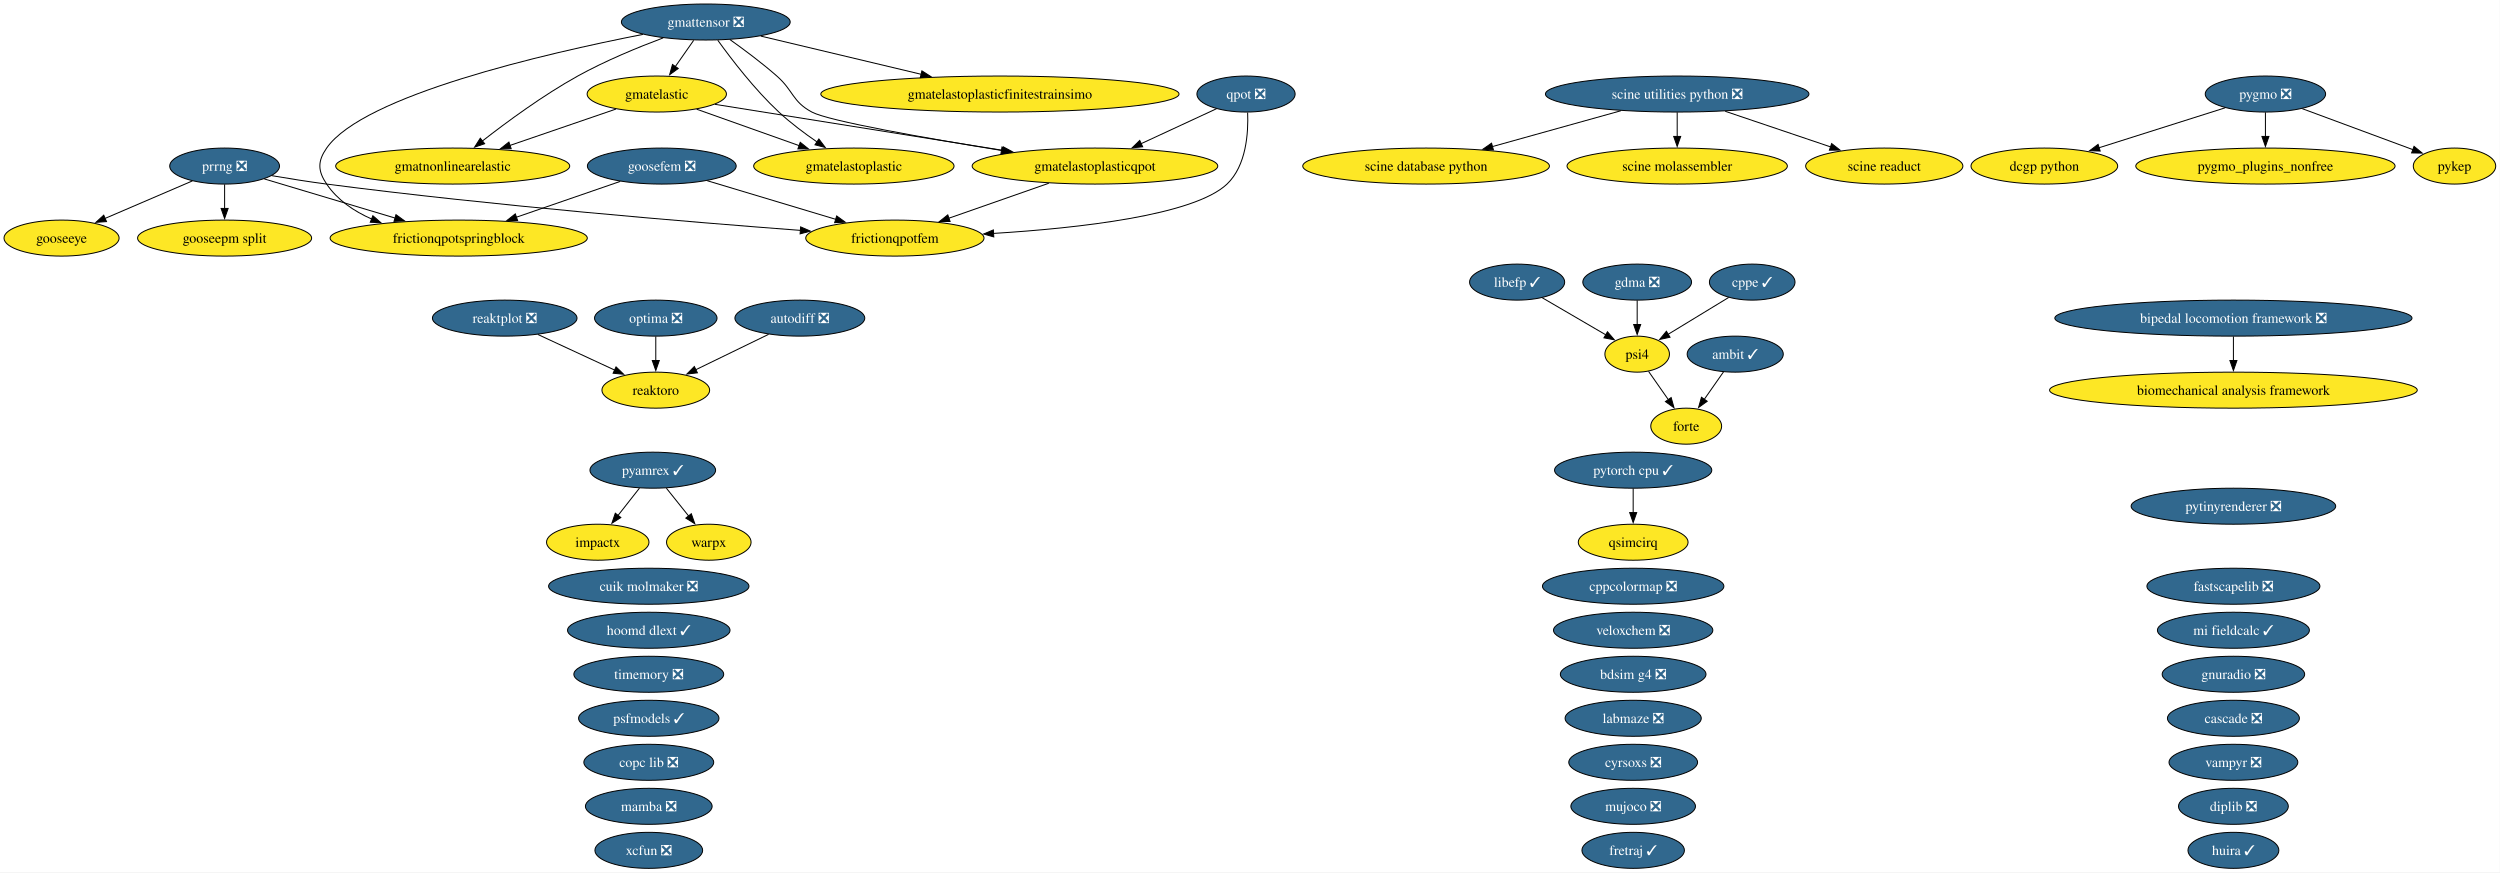
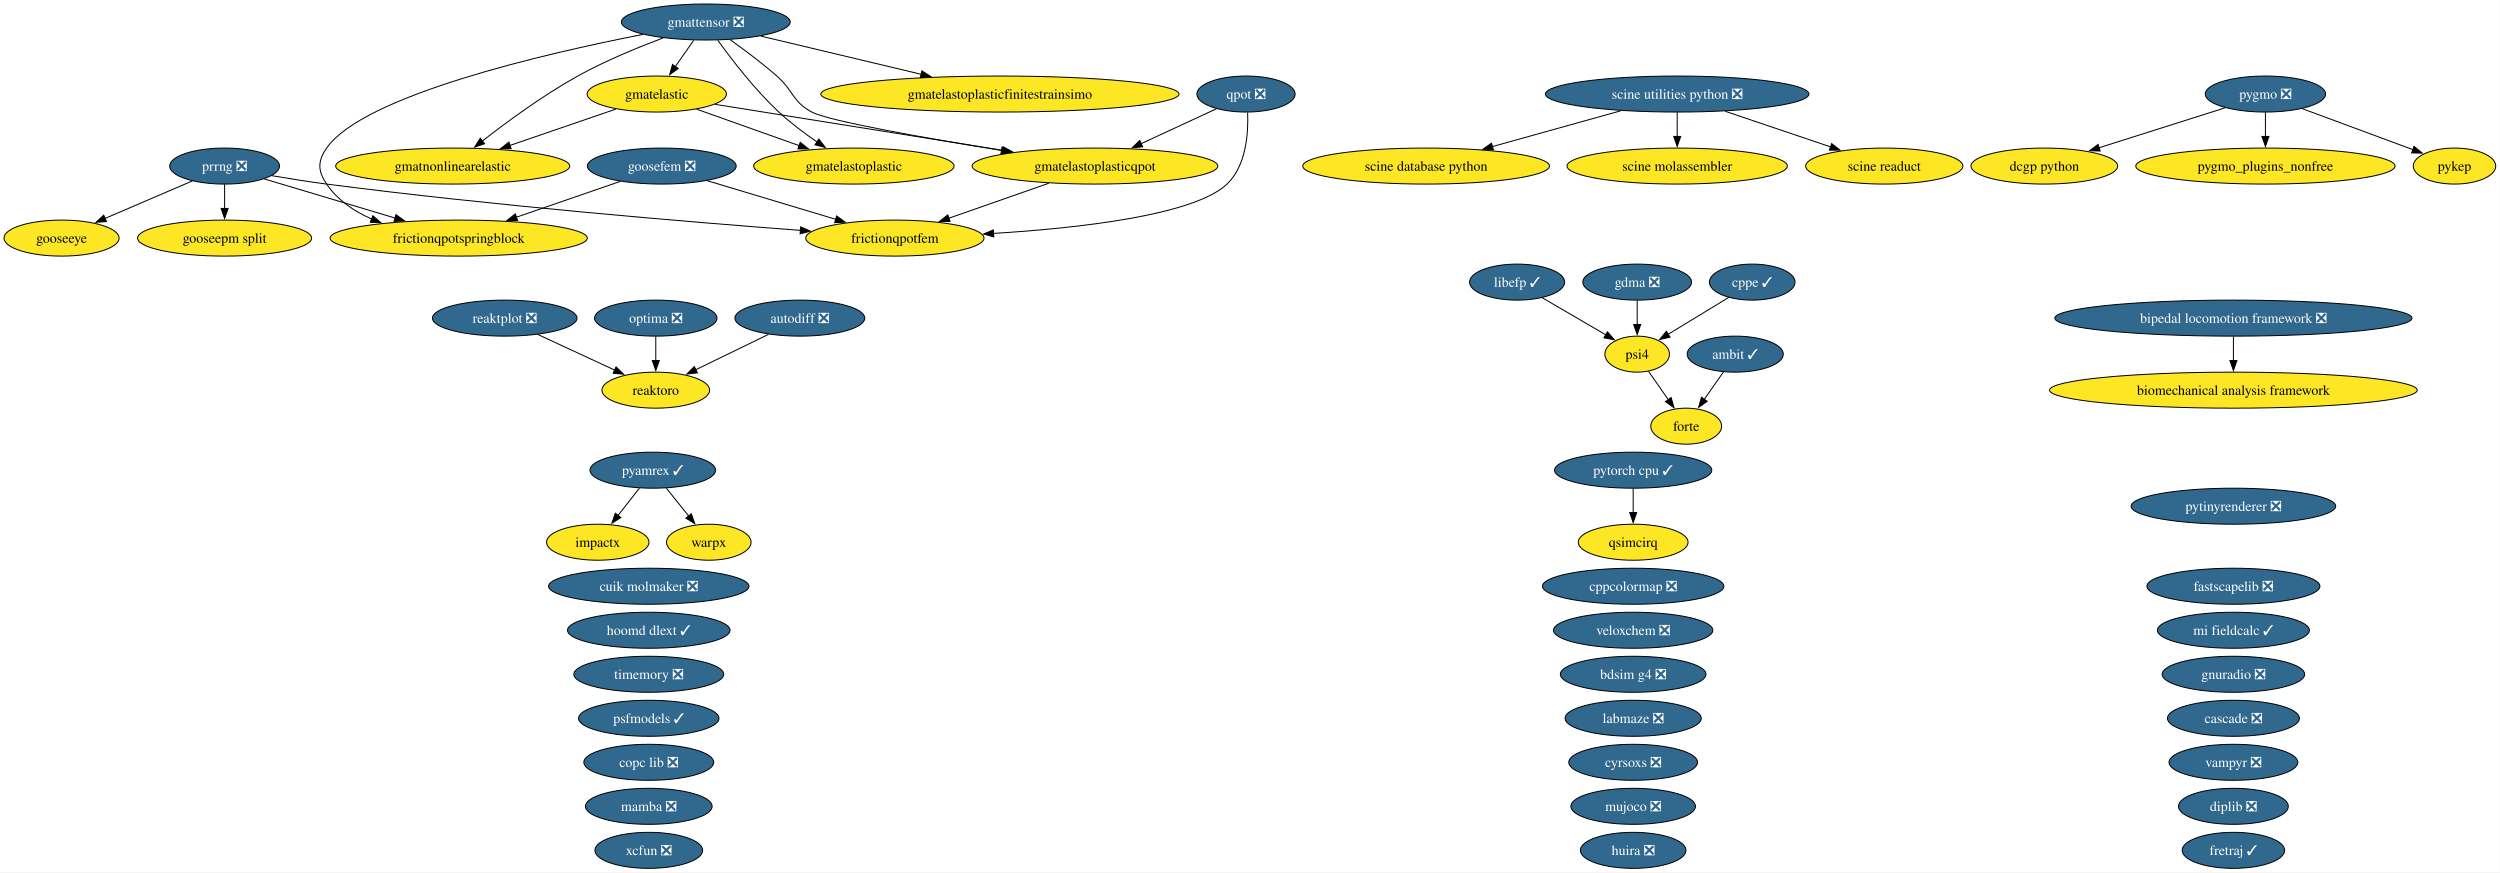
<svg xmlns="http://www.w3.org/2000/svg" xmlns:xlink="http://www.w3.org/1999/xlink" width="2499pt" height="872pt" viewBox="0.00 0.00 2499.00 872.00">
  <g id="graph0" class="graph" transform="scale(1 1) rotate(0) translate(4 868)">
    <polygon fill="white" stroke="none" points="-4,4 -4,-868 2494.73,-868 2494.73,4 -4,4" />
    <g id="node1" class="node">
      <g id="a_node1">
        <a xlink:href="https://github.com/conda-forge/ambit-feedstock/pull/22" xlink:title="ambit ✓">
          <ellipse fill="#31688e" stroke="black" cx="1730.52" cy="-514" rx="48.05" ry="18" />
          <text xml:space="preserve" text-anchor="middle" x="1730.52" y="-509.32" font-family="Times,serif" font-size="14.00" fill="white">ambit ✓</text>
        </a>
      </g>
    </g>
    <g id="node15" class="node">
      <g id="a_node15">
        <a xlink:href="https://github.com/conda-forge/forte-feedstock" xlink:title="forte">
          <ellipse fill="#fde725" stroke="black" cx="1681.52" cy="-442" rx="35.42" ry="18" />
          <text xml:space="preserve" text-anchor="middle" x="1681.52" y="-437.32" font-family="Times,serif" font-size="14.00">forte</text>
        </a>
      </g>
    </g>
    <g id="edge1" class="edge">
      <path fill="none" stroke="black" d="M1718.91,-496.41C1713.11,-488.13 1705.97,-477.92 1699.48,-468.66" />
      <polygon fill="black" stroke="black" points="1702.52,-466.9 1693.92,-460.71 1696.79,-470.91 1702.52,-466.9" />
    </g>
    <g id="node2" class="node">
      <g id="a_node2">
        <a xlink:href="https://github.com/conda-forge/autodiff-feedstock/pull/70" xlink:title="autodiff ❎">
          <ellipse fill="#31688e" stroke="black" cx="795.52" cy="-550" rx="64.89" ry="18" />
          <text xml:space="preserve" text-anchor="middle" x="795.52" y="-545.33" font-family="Times,serif" font-size="14.00" fill="white">autodiff ❎</text>
        </a>
      </g>
    </g>
    <g id="node50" class="node">
      <g id="a_node50">
        <a xlink:href="https://github.com/conda-forge/reaktoro-feedstock" xlink:title="reaktoro">
          <ellipse fill="#fde725" stroke="black" cx="651.52" cy="-478" rx="53.84" ry="18" />
          <text xml:space="preserve" text-anchor="middle" x="651.52" y="-473.32" font-family="Times,serif" font-size="14.00">reaktoro</text>
        </a>
      </g>
    </g>
    <g id="edge2" class="edge">
      <path fill="none" stroke="black" d="M764.28,-533.81C742.9,-523.42 714.38,-509.55 691.37,-498.37" />
      <polygon fill="black" stroke="black" points="693.12,-495.33 682.59,-494.1 690.05,-501.62 693.12,-495.33" />
    </g>
    <g id="node3" class="node">
      <g id="a_node3">
        <a xlink:href="https://github.com/conda-forge/bdsim-g4-feedstock/pull/35" xlink:title="bdsim g4 ❎">
          <ellipse fill="#31688e" stroke="black" cx="1628.52" cy="-194" rx="72.78" ry="18" />
          <text xml:space="preserve" text-anchor="middle" x="1628.52" y="-189.32" font-family="Times,serif" font-size="14.00" fill="white">bdsim g4 ❎</text>
        </a>
      </g>
    </g>
    <g id="node4" class="node">
      <g id="a_node4">
        <a xlink:href="https://github.com/conda-forge/biomechanical-analysis-framework-feedstock" xlink:title="biomechanical analysis framework">
          <ellipse fill="#fde725" stroke="black" cx="2228.52" cy="-478" rx="183.79" ry="18" />
          <text xml:space="preserve" text-anchor="middle" x="2228.52" y="-473.32" font-family="Times,serif" font-size="14.00">biomechanical analysis framework</text>
        </a>
      </g>
    </g>
    <g id="node5" class="node">
      <g id="a_node5">
        <a xlink:href="https://github.com/conda-forge/bipedal-locomotion-framework-feedstock/pull/196" xlink:title="bipedal locomotion framework ❎">
          <ellipse fill="#31688e" stroke="black" cx="2228.52" cy="-550" rx="178.53" ry="18" />
          <text xml:space="preserve" text-anchor="middle" x="2228.52" y="-545.33" font-family="Times,serif" font-size="14.00" fill="white">bipedal locomotion framework ❎</text>
        </a>
      </g>
    </g>
    <g id="edge3" class="edge">
      <path fill="none" stroke="black" d="M2228.52,-531.7C2228.52,-524.41 2228.52,-515.73 2228.52,-507.54" />
      <polygon fill="black" stroke="black" points="2232.02,-507.62 2228.52,-497.62 2225.02,-507.62 2232.02,-507.62" />
    </g>
    <g id="node6" class="node">
      <g id="a_node6">
        <a xlink:href="https://github.com/conda-forge/cascade-feedstock/pull/47" xlink:title="cascade ❎">
          <ellipse fill="#31688e" stroke="black" cx="2228.52" cy="-150" rx="65.94" ry="18" />
          <text xml:space="preserve" text-anchor="middle" x="2228.52" y="-145.32" font-family="Times,serif" font-size="14.00" fill="white">cascade ❎</text>
        </a>
      </g>
    </g>
    <g id="node7" class="node">
      <g id="a_node7">
        <a xlink:href="https://github.com/conda-forge/copc-lib-feedstock/pull/38" xlink:title="copc lib ❎">
          <ellipse fill="#31688e" stroke="black" cx="644.52" cy="-106" rx="64.89" ry="18" />
          <text xml:space="preserve" text-anchor="middle" x="644.52" y="-101.33" font-family="Times,serif" font-size="14.00" fill="white">copc lib ❎</text>
        </a>
      </g>
    </g>
    <g id="node8" class="node">
      <g id="a_node8">
        <a xlink:href="https://github.com/conda-forge/cppcolormap-feedstock/pull/37" xlink:title="cppcolormap ❎">
          <ellipse fill="#31688e" stroke="black" cx="1628.52" cy="-282" rx="90.67" ry="18" />
          <text xml:space="preserve" text-anchor="middle" x="1628.52" y="-277.32" font-family="Times,serif" font-size="14.00" fill="white">cppcolormap ❎</text>
        </a>
      </g>
    </g>
    <g id="node9" class="node">
      <g id="a_node9">
        <a xlink:href="https://github.com/conda-forge/cppe-feedstock/pull/35" xlink:title="cppe ✓">
          <ellipse fill="#31688e" stroke="black" cx="1747.52" cy="-586" rx="42.79" ry="18" />
          <text xml:space="preserve" text-anchor="middle" x="1747.52" y="-581.33" font-family="Times,serif" font-size="14.00" fill="white">cppe ✓</text>
        </a>
      </g>
    </g>
    <g id="node41" class="node">
      <g id="a_node41">
        <a xlink:href="https://github.com/conda-forge/psi4-feedstock" xlink:title="psi4">
          <ellipse fill="#fde725" stroke="black" cx="1632.52" cy="-514" rx="32.27" ry="18" />
          <text xml:space="preserve" text-anchor="middle" x="1632.52" y="-509.32" font-family="Times,serif" font-size="14.00">psi4</text>
        </a>
      </g>
    </g>
    <g id="edge4" class="edge">
      <path fill="none" stroke="black" d="M1723.97,-570.67C1706.48,-560.02 1682.46,-545.4 1663.43,-533.81" />
      <polygon fill="black" stroke="black" points="1665.37,-530.9 1655.01,-528.69 1661.73,-536.88 1665.37,-530.9" />
    </g>
    <g id="node10" class="node">
      <g id="a_node10">
        <a xlink:href="https://github.com/conda-forge/cuik-molmaker-feedstock/pull/22" xlink:title="cuik molmaker ❎">
          <ellipse fill="#31688e" stroke="black" cx="644.52" cy="-282" rx="100.14" ry="18" />
          <text xml:space="preserve" text-anchor="middle" x="644.52" y="-277.32" font-family="Times,serif" font-size="14.00" fill="white">cuik molmaker ❎</text>
        </a>
      </g>
    </g>
    <g id="node11" class="node">
      <g id="a_node11">
        <a xlink:href="https://github.com/conda-forge/cyrsoxs-feedstock/pull/33" xlink:title="cyrsoxs ❎">
          <ellipse fill="#31688e" stroke="black" cx="1628.52" cy="-106" rx="64.36" ry="18" />
          <text xml:space="preserve" text-anchor="middle" x="1628.52" y="-101.33" font-family="Times,serif" font-size="14.00" fill="white">cyrsoxs ❎</text>
        </a>
      </g>
    </g>
    <g id="node12" class="node">
      <g id="a_node12">
        <a xlink:href="https://github.com/conda-forge/dcgp-python-feedstock" xlink:title="dcgp python">
          <ellipse fill="#fde725" stroke="black" cx="2039.52" cy="-702" rx="73.3" ry="18" />
          <text xml:space="preserve" text-anchor="middle" x="2039.52" y="-697.33" font-family="Times,serif" font-size="14.00">dcgp python</text>
        </a>
      </g>
    </g>
    <g id="node13" class="node">
      <g id="a_node13">
        <a xlink:href="https://github.com/conda-forge/diplib-feedstock/pull/27" xlink:title="diplib ❎">
          <ellipse fill="#31688e" stroke="black" cx="2228.52" cy="-62" rx="54.89" ry="18" />
          <text xml:space="preserve" text-anchor="middle" x="2228.52" y="-57.33" font-family="Times,serif" font-size="14.00" fill="white">diplib ❎</text>
        </a>
      </g>
    </g>
    <g id="node14" class="node">
      <g id="a_node14">
        <a xlink:href="https://github.com/conda-forge/fastscapelib-feedstock/pull/24" xlink:title="fastscapelib ❎">
          <ellipse fill="#31688e" stroke="black" cx="2228.52" cy="-282" rx="86.46" ry="18" />
          <text xml:space="preserve" text-anchor="middle" x="2228.52" y="-277.32" font-family="Times,serif" font-size="14.00" fill="white">fastscapelib ❎</text>
        </a>
      </g>
    </g>
    <g id="node16" class="node">
      <g id="a_node16">
        <a xlink:href="https://github.com/conda-forge/fretraj-feedstock/pull/14" xlink:title="fretraj ✓">
-           <ellipse fill="#31688e" stroke="black" cx="1628.52" cy="-18" rx="51.21" ry="18" />
-           <text xml:space="preserve" text-anchor="middle" x="1628.52" y="-13.32" font-family="Times,serif" font-size="14.00" fill="white">fretraj ✓</text>
+           <ellipse fill="#31688e" stroke="black" cx="2228.52" cy="-18" rx="51.21" ry="18" />
+           <text xml:space="preserve" text-anchor="middle" x="2228.52" y="-13.32" font-family="Times,serif" font-size="14.00" fill="white">fretraj ✓</text>
        </a>
      </g>
    </g>
    <g id="node17" class="node">
      <g id="a_node17">
        <a xlink:href="https://github.com/conda-forge/frictionqpotfem-feedstock" xlink:title="frictionqpotfem">
          <ellipse fill="#fde725" stroke="black" cx="890.52" cy="-630" rx="89.09" ry="18" />
          <text xml:space="preserve" text-anchor="middle" x="890.52" y="-625.33" font-family="Times,serif" font-size="14.00">frictionqpotfem</text>
        </a>
      </g>
    </g>
    <g id="node18" class="node">
      <g id="a_node18">
        <a xlink:href="https://github.com/conda-forge/frictionqpotspringblock-feedstock" xlink:title="frictionqpotspringblock">
          <ellipse fill="#fde725" stroke="black" cx="454.52" cy="-630" rx="128.55" ry="18" />
          <text xml:space="preserve" text-anchor="middle" x="454.52" y="-625.33" font-family="Times,serif" font-size="14.00">frictionqpotspringblock</text>
        </a>
      </g>
    </g>
    <g id="node19" class="node">
      <g id="a_node19">
        <a xlink:href="https://github.com/conda-forge/gdma-feedstock/pull/21" xlink:title="gdma ❎">
          <ellipse fill="#31688e" stroke="black" cx="1632.52" cy="-586" rx="54.36" ry="18" />
          <text xml:space="preserve" text-anchor="middle" x="1632.52" y="-581.33" font-family="Times,serif" font-size="14.00" fill="white">gdma ❎</text>
        </a>
      </g>
    </g>
    <g id="edge5" class="edge">
      <path fill="none" stroke="black" d="M1632.52,-567.7C1632.52,-560.41 1632.52,-551.73 1632.52,-543.54" />
      <polygon fill="black" stroke="black" points="1636.02,-543.62 1632.52,-533.62 1629.02,-543.62 1636.02,-543.62" />
    </g>
    <g id="node20" class="node">
      <g id="a_node20">
        <a xlink:href="https://github.com/conda-forge/gmatelastic-feedstock" xlink:title="gmatelastic">
          <ellipse fill="#fde725" stroke="black" cx="652.52" cy="-774" rx="69.62" ry="18" />
          <text xml:space="preserve" text-anchor="middle" x="652.52" y="-769.33" font-family="Times,serif" font-size="14.00">gmatelastic</text>
        </a>
      </g>
    </g>
    <g id="node21" class="node">
      <g id="a_node21">
        <a xlink:href="https://github.com/conda-forge/gmatelastoplastic-feedstock" xlink:title="gmatelastoplastic">
          <ellipse fill="#fde725" stroke="black" cx="849.52" cy="-702" rx="100.14" ry="18" />
          <text xml:space="preserve" text-anchor="middle" x="849.52" y="-697.33" font-family="Times,serif" font-size="14.00">gmatelastoplastic</text>
        </a>
      </g>
    </g>
    <g id="edge6" class="edge">
      <path fill="none" stroke="black" d="M692.39,-758.83C721.88,-748.35 762.41,-733.95 794.91,-722.4" />
      <polygon fill="black" stroke="black" points="795.92,-725.76 804.18,-719.11 793.58,-719.16 795.92,-725.76" />
    </g>
    <g id="node23" class="node">
      <g id="a_node23">
        <a xlink:href="https://github.com/conda-forge/gmatelastoplasticqpot-feedstock" xlink:title="gmatelastoplasticqpot">
          <ellipse fill="#fde725" stroke="black" cx="1090.52" cy="-702" rx="122.76" ry="18" />
          <text xml:space="preserve" text-anchor="middle" x="1090.52" y="-697.33" font-family="Times,serif" font-size="14.00">gmatelastoplasticqpot</text>
        </a>
      </g>
    </g>
    <g id="edge7" class="edge">
      <path fill="none" stroke="black" d="M710.68,-763.7C784.25,-751.95 911.79,-731.56 998.59,-717.69" />
      <polygon fill="black" stroke="black" points="998.95,-721.18 1008.27,-716.14 997.85,-714.27 998.95,-721.18" />
    </g>
    <g id="node24" class="node">
      <g id="a_node24">
        <a xlink:href="https://github.com/conda-forge/gmatnonlinearelastic-feedstock" xlink:title="gmatnonlinearelastic">
          <ellipse fill="#fde725" stroke="black" cx="448.52" cy="-702" rx="116.97" ry="18" />
          <text xml:space="preserve" text-anchor="middle" x="448.52" y="-697.33" font-family="Times,serif" font-size="14.00">gmatnonlinearelastic</text>
        </a>
      </g>
    </g>
    <g id="edge8" class="edge">
      <path fill="none" stroke="black" d="M611.73,-759C581.3,-748.56 539.35,-734.17 505.59,-722.58" />
      <polygon fill="black" stroke="black" points="506.97,-719.36 496.38,-719.42 504.7,-725.98 506.97,-719.36" />
    </g>
    <g id="node22" class="node">
      <g id="a_node22">
        <a xlink:href="https://github.com/conda-forge/gmatelastoplasticfinitestrainsimo-feedstock" xlink:title="gmatelastoplasticfinitestrainsimo">
          <ellipse fill="#fde725" stroke="black" cx="995.52" cy="-774" rx="179.05" ry="18" />
          <text xml:space="preserve" text-anchor="middle" x="995.52" y="-769.33" font-family="Times,serif" font-size="14.00">gmatelastoplasticfinitestrainsimo</text>
        </a>
      </g>
    </g>
    <g id="edge9" class="edge">
      <path fill="none" stroke="black" d="M1044.39,-684.85C1014.56,-674.41 975.63,-660.79 944.39,-649.85" />
      <polygon fill="black" stroke="black" points="945.71,-646.61 935.12,-646.61 943.4,-653.22 945.71,-646.61" />
    </g>
    <g id="node25" class="node">
      <g id="a_node25">
        <a xlink:href="https://github.com/conda-forge/gmattensor-feedstock/pull/44" xlink:title="gmattensor ❎">
          <ellipse fill="#31688e" stroke="black" cx="701.52" cy="-846" rx="84.35" ry="18" />
          <text xml:space="preserve" text-anchor="middle" x="701.52" y="-841.33" font-family="Times,serif" font-size="14.00" fill="white">gmattensor ❎</text>
        </a>
      </g>
    </g>
    <g id="edge10" class="edge">
      <path fill="none" stroke="black" d="M638.68,-833.63C540.75,-814.46 359.12,-772.61 322.52,-720 313.39,-706.86 313.56,-697.25 322.52,-684 333.33,-668.01 349.85,-656.84 367.57,-649.05" />
      <polygon fill="black" stroke="black" points="368.72,-652.35 376.71,-645.39 366.13,-645.85 368.72,-652.35" />
    </g>
    <g id="edge11" class="edge">
      <path fill="none" stroke="black" d="M689.41,-827.7C683.83,-819.73 677.09,-810.1 670.91,-801.26" />
      <polygon fill="black" stroke="black" points="673.96,-799.53 665.36,-793.34 668.23,-803.54 673.96,-799.53" />
    </g>
    <g id="edge12" class="edge">
      <path fill="none" stroke="black" d="M713.49,-827.77C727.04,-808.94 750.38,-778.46 774.52,-756 786.15,-745.18 800.08,-734.76 812.77,-726.06" />
      <polygon fill="black" stroke="black" points="814.54,-729.08 820.91,-720.61 810.65,-723.26 814.54,-729.08" />
    </g>
    <g id="edge13" class="edge">
      <path fill="none" stroke="black" d="M756.48,-831.92C801.69,-821.15 866.34,-805.76 917.01,-793.69" />
      <polygon fill="black" stroke="black" points="917.54,-797.17 926.45,-791.44 915.91,-790.36 917.54,-797.17" />
    </g>
    <g id="edge14" class="edge">
      <path fill="none" stroke="black" d="M725.59,-828.47C739.7,-818.45 757.61,-805.09 772.52,-792 789.29,-777.28 787.86,-766.55 807.52,-756 824.32,-746.99 921.53,-729.91 997.39,-717.57" />
      <polygon fill="black" stroke="black" points="997.61,-721.08 1006.92,-716.02 996.49,-714.17 997.61,-721.08" />
    </g>
    <g id="edge15" class="edge">
      <path fill="none" stroke="black" d="M658.9,-830.13C633.46,-820.58 600.88,-807.15 573.52,-792 539.01,-772.89 502.6,-746.11 478.03,-726.93" />
      <polygon fill="black" stroke="black" points="480.43,-724.36 470.42,-720.92 476.1,-729.86 480.43,-724.36" />
    </g>
    <g id="node26" class="node">
      <g id="a_node26">
        <a xlink:href="https://github.com/conda-forge/gnuradio-feedstock/pull/318" xlink:title="gnuradio ❎">
          <ellipse fill="#31688e" stroke="black" cx="2228.52" cy="-194" rx="71.2" ry="18" />
          <text xml:space="preserve" text-anchor="middle" x="2228.52" y="-189.32" font-family="Times,serif" font-size="14.00" fill="white">gnuradio ❎</text>
        </a>
      </g>
    </g>
    <g id="node27" class="node">
      <g id="a_node27">
        <a xlink:href="https://github.com/conda-forge/gooseepm-split-feedstock" xlink:title="gooseepm split">
          <ellipse fill="#fde725" stroke="black" cx="220.52" cy="-630" rx="86.98" ry="18" />
          <text xml:space="preserve" text-anchor="middle" x="220.52" y="-625.33" font-family="Times,serif" font-size="14.00">gooseepm split</text>
        </a>
      </g>
    </g>
    <g id="node28" class="node">
      <g id="a_node28">
        <a xlink:href="https://github.com/conda-forge/gooseeye-feedstock" xlink:title="gooseeye">
          <ellipse fill="#fde725" stroke="black" cx="57.52" cy="-630" rx="57.52" ry="18" />
          <text xml:space="preserve" text-anchor="middle" x="57.52" y="-625.33" font-family="Times,serif" font-size="14.00">gooseeye</text>
        </a>
      </g>
    </g>
    <g id="node29" class="node">
      <g id="a_node29">
        <a xlink:href="https://github.com/conda-forge/goosefem-feedstock/pull/68" xlink:title="goosefem ❎">
          <ellipse fill="#31688e" stroke="black" cx="657.52" cy="-702" rx="74.36" ry="18" />
          <text xml:space="preserve" text-anchor="middle" x="657.52" y="-697.33" font-family="Times,serif" font-size="14.00" fill="white">goosefem ❎</text>
        </a>
      </g>
    </g>
    <g id="edge16" class="edge">
      <path fill="none" stroke="black" d="M703,-687.34C739.68,-676.32 791.55,-660.73 831.44,-648.75" />
      <polygon fill="black" stroke="black" points="832.33,-652.14 840.9,-645.91 830.32,-645.43 832.33,-652.14" />
    </g>
    <g id="edge17" class="edge">
      <path fill="none" stroke="black" d="M615.95,-686.67C585.91,-676.31 544.96,-662.19 511.82,-650.76" />
      <polygon fill="black" stroke="black" points="513.39,-647.6 502.79,-647.64 511.1,-654.21 513.39,-647.6" />
    </g>
    <g id="node30" class="node">
      <g id="a_node30">
        <a xlink:href="https://github.com/conda-forge/hoomd-dlext-feedstock/pull/29" xlink:title="hoomd dlext ✓">
          <ellipse fill="#31688e" stroke="black" cx="644.52" cy="-238" rx="81.2" ry="18" />
          <text xml:space="preserve" text-anchor="middle" x="644.52" y="-233.32" font-family="Times,serif" font-size="14.00" fill="white">hoomd dlext ✓</text>
        </a>
      </g>
    </g>
    <g id="node31" class="node">
      <g id="a_node31">
-         <a xlink:href="https://github.com/conda-forge/huira-feedstock/pull/9" xlink:title="huira ✓">
-           <ellipse fill="#31688e" stroke="black" cx="2228.52" cy="-18" rx="45.42" ry="18" />
-           <text xml:space="preserve" text-anchor="middle" x="2228.52" y="-13.32" font-family="Times,serif" font-size="14.00" fill="white">huira ✓</text>
+         <a xlink:href="https://github.com/conda-forge/huira-feedstock/pull/9" xlink:title="huira ❎">
+           <ellipse fill="#31688e" stroke="black" cx="1628.52" cy="-18" rx="52.79" ry="18" />
+           <text xml:space="preserve" text-anchor="middle" x="1628.52" y="-13.32" font-family="Times,serif" font-size="14.00" fill="white">huira ❎</text>
        </a>
      </g>
    </g>
    <g id="node32" class="node">
      <g id="a_node32">
        <a xlink:href="https://github.com/conda-forge/impactx-feedstock" xlink:title="impactx">
          <ellipse fill="#fde725" stroke="black" cx="593.52" cy="-326" rx="51.21" ry="18" />
          <text xml:space="preserve" text-anchor="middle" x="593.52" y="-321.32" font-family="Times,serif" font-size="14.00">impactx</text>
        </a>
      </g>
    </g>
    <g id="node33" class="node">
      <g id="a_node33">
        <a xlink:href="https://github.com/conda-forge/labmaze-feedstock/pull/23" xlink:title="labmaze ❎">
          <ellipse fill="#31688e" stroke="black" cx="1628.52" cy="-150" rx="68.04" ry="18" />
          <text xml:space="preserve" text-anchor="middle" x="1628.52" y="-145.32" font-family="Times,serif" font-size="14.00" fill="white">labmaze ❎</text>
        </a>
      </g>
    </g>
    <g id="node34" class="node">
      <g id="a_node34">
        <a xlink:href="https://github.com/conda-forge/libefp-feedstock/pull/15" xlink:title="libefp ✓">
          <ellipse fill="#31688e" stroke="black" cx="1512.52" cy="-586" rx="47.53" ry="18" />
          <text xml:space="preserve" text-anchor="middle" x="1512.52" y="-581.33" font-family="Times,serif" font-size="14.00" fill="white">libefp ✓</text>
        </a>
      </g>
    </g>
    <g id="edge18" class="edge">
      <path fill="none" stroke="black" d="M1537.68,-570.33C1556.17,-559.54 1581.42,-544.81 1601.22,-533.26" />
      <polygon fill="black" stroke="black" points="1602.83,-536.37 1609.71,-528.31 1599.3,-530.32 1602.83,-536.37" />
    </g>
    <g id="node35" class="node">
      <g id="a_node35">
        <a xlink:href="https://github.com/conda-forge/mamba-feedstock/pull/415" xlink:title="mamba ❎">
          <ellipse fill="#31688e" stroke="black" cx="644.52" cy="-62" rx="63.31" ry="18" />
          <text xml:space="preserve" text-anchor="middle" x="644.52" y="-57.33" font-family="Times,serif" font-size="14.00" fill="white">mamba ❎</text>
        </a>
      </g>
    </g>
    <g id="node36" class="node">
      <g id="a_node36">
        <a xlink:href="https://github.com/conda-forge/mi-fieldcalc-feedstock/pull/18" xlink:title="mi fieldcalc ✓">
          <ellipse fill="#31688e" stroke="black" cx="2228.52" cy="-238" rx="75.94" ry="18" />
          <text xml:space="preserve" text-anchor="middle" x="2228.52" y="-233.32" font-family="Times,serif" font-size="14.00" fill="white">mi fieldcalc ✓</text>
        </a>
      </g>
    </g>
    <g id="node37" class="node">
      <g id="a_node37">
        <a xlink:href="https://github.com/conda-forge/mujoco-feedstock/pull/143" xlink:title="mujoco ❎">
          <ellipse fill="#31688e" stroke="black" cx="1628.52" cy="-62" rx="62.26" ry="18" />
          <text xml:space="preserve" text-anchor="middle" x="1628.52" y="-57.33" font-family="Times,serif" font-size="14.00" fill="white">mujoco ❎</text>
        </a>
      </g>
    </g>
    <g id="node38" class="node">
      <g id="a_node38">
        <a xlink:href="https://github.com/conda-forge/optima-feedstock/pull/49" xlink:title="optima ❎">
          <ellipse fill="#31688e" stroke="black" cx="651.52" cy="-550" rx="61.2" ry="18" />
          <text xml:space="preserve" text-anchor="middle" x="651.52" y="-545.33" font-family="Times,serif" font-size="14.00" fill="white">optima ❎</text>
        </a>
      </g>
    </g>
    <g id="edge19" class="edge">
      <path fill="none" stroke="black" d="M651.52,-531.7C651.52,-524.41 651.52,-515.73 651.52,-507.54" />
      <polygon fill="black" stroke="black" points="655.02,-507.62 651.52,-497.62 648.02,-507.62 655.02,-507.62" />
    </g>
    <g id="node39" class="node">
      <g id="a_node39">
        <a xlink:href="https://github.com/conda-forge/prrng-feedstock/pull/71" xlink:title="prrng ❎">
          <ellipse fill="#31688e" stroke="black" cx="220.52" cy="-702" rx="54.89" ry="18" />
          <text xml:space="preserve" text-anchor="middle" x="220.52" y="-697.33" font-family="Times,serif" font-size="14.00" fill="white">prrng ❎</text>
        </a>
      </g>
    </g>
    <g id="edge20" class="edge">
      <path fill="none" stroke="black" d="M267.64,-692.42C284.87,-689.47 304.54,-686.33 322.52,-684 488.69,-662.43 683.31,-646.22 796.2,-637.71" />
      <polygon fill="black" stroke="black" points="796.31,-641.21 806.03,-636.97 795.79,-634.23 796.31,-641.21" />
    </g>
    <g id="edge21" class="edge">
      <path fill="none" stroke="black" d="M260.22,-689.13C296.01,-678.42 349.26,-662.49 390.97,-650.01" />
      <polygon fill="black" stroke="black" points="391.83,-653.41 400.41,-647.19 389.83,-646.7 391.83,-653.41" />
    </g>
    <g id="edge22" class="edge">
      <path fill="none" stroke="black" d="M220.52,-683.7C220.52,-676.41 220.52,-667.73 220.52,-659.54" />
      <polygon fill="black" stroke="black" points="224.02,-659.62 220.52,-649.62 217.02,-659.62 224.02,-659.62" />
    </g>
    <g id="edge23" class="edge">
      <path fill="none" stroke="black" d="M188.32,-687.17C163.34,-676.44 128.46,-661.46 101,-649.67" />
      <polygon fill="black" stroke="black" points="102.46,-646.49 91.89,-645.76 99.69,-652.92 102.46,-646.49" />
    </g>
    <g id="node40" class="node">
      <g id="a_node40">
        <a xlink:href="https://github.com/conda-forge/psfmodels-feedstock/pull/10" xlink:title="psfmodels ✓">
          <ellipse fill="#31688e" stroke="black" cx="644.52" cy="-150" rx="70.15" ry="18" />
          <text xml:space="preserve" text-anchor="middle" x="644.52" y="-145.32" font-family="Times,serif" font-size="14.00" fill="white">psfmodels ✓</text>
        </a>
      </g>
    </g>
    <g id="edge24" class="edge">
      <path fill="none" stroke="black" d="M1643.89,-496.76C1649.76,-488.37 1657.07,-477.93 1663.67,-468.5" />
      <polygon fill="black" stroke="black" points="1666.48,-470.59 1669.35,-460.39 1660.75,-466.57 1666.48,-470.59" />
    </g>
    <g id="node42" class="node">
      <g id="a_node42">
        <a xlink:href="https://github.com/conda-forge/pyamrex-feedstock/pull/82" xlink:title="pyamrex ✓">
          <ellipse fill="#31688e" stroke="black" cx="648.52" cy="-398" rx="62.78" ry="18" />
          <text xml:space="preserve" text-anchor="middle" x="648.52" y="-393.32" font-family="Times,serif" font-size="14.00" fill="white">pyamrex ✓</text>
        </a>
      </g>
    </g>
    <g id="edge25" class="edge">
      <path fill="none" stroke="black" d="M635.21,-380.05C628.79,-371.89 620.95,-361.91 613.81,-352.82" />
      <polygon fill="black" stroke="black" points="616.58,-350.68 607.65,-344.98 611.07,-355 616.58,-350.68" />
    </g>
    <g id="node59" class="node">
      <g id="a_node59">
        <a xlink:href="https://github.com/conda-forge/warpx-feedstock" xlink:title="warpx">
          <ellipse fill="#fde725" stroke="black" cx="704.52" cy="-326" rx="42.26" ry="18" />
          <text xml:space="preserve" text-anchor="middle" x="704.52" y="-321.32" font-family="Times,serif" font-size="14.00">warpx</text>
        </a>
      </g>
    </g>
    <g id="edge26" class="edge">
      <path fill="none" stroke="black" d="M662.08,-380.05C668.78,-371.68 677,-361.4 684.41,-352.13" />
      <polygon fill="black" stroke="black" points="687.02,-354.48 690.53,-344.49 681.55,-350.11 687.02,-354.48" />
    </g>
    <g id="node43" class="node">
      <g id="a_node43">
        <a xlink:href="https://github.com/conda-forge/pygmo-feedstock/pull/95" xlink:title="pygmo ❎">
          <ellipse fill="#31688e" stroke="black" cx="2260.52" cy="-774" rx="60.15" ry="18" />
          <text xml:space="preserve" text-anchor="middle" x="2260.52" y="-769.33" font-family="Times,serif" font-size="14.00" fill="white">pygmo ❎</text>
        </a>
      </g>
    </g>
    <g id="edge27" class="edge">
      <path fill="none" stroke="black" d="M2220.24,-760.24C2184.93,-749.06 2133.27,-732.69 2094.22,-720.33" />
      <polygon fill="black" stroke="black" points="2095.34,-717.01 2084.75,-717.33 2093.23,-723.68 2095.34,-717.01" />
    </g>
    <g id="node44" class="node">
      <g id="a_node44">
        <a xlink:href="https://github.com/conda-forge/pygmo_plugins_nonfree-feedstock" xlink:title="pygmo_plugins_nonfree">
          <ellipse fill="#fde725" stroke="black" cx="2260.52" cy="-702" rx="129.6" ry="18" />
          <text xml:space="preserve" text-anchor="middle" x="2260.52" y="-697.33" font-family="Times,serif" font-size="14.00">pygmo_plugins_nonfree</text>
        </a>
      </g>
    </g>
    <g id="edge28" class="edge">
      <path fill="none" stroke="black" d="M2260.52,-755.7C2260.52,-748.41 2260.52,-739.73 2260.52,-731.54" />
      <polygon fill="black" stroke="black" points="2264.02,-731.62 2260.52,-721.62 2257.02,-731.62 2264.02,-731.62" />
    </g>
    <g id="node45" class="node">
      <g id="a_node45">
        <a xlink:href="https://github.com/conda-forge/pykep-feedstock" xlink:title="pykep">
          <ellipse fill="#fde725" stroke="black" cx="2449.52" cy="-702" rx="41.21" ry="18" />
          <text xml:space="preserve" text-anchor="middle" x="2449.52" y="-697.33" font-family="Times,serif" font-size="14.00">pykep</text>
        </a>
      </g>
    </g>
    <g id="edge29" class="edge">
      <path fill="none" stroke="black" d="M2297.41,-759.34C2329.16,-747.58 2374.95,-730.62 2407.99,-718.38" />
      <polygon fill="black" stroke="black" points="2409.08,-721.71 2417.24,-714.96 2406.65,-715.15 2409.08,-721.71" />
    </g>
    <g id="node46" class="node">
      <g id="a_node46">
        <a xlink:href="https://github.com/conda-forge/pytinyrenderer-feedstock/pull/12" xlink:title="pytinyrenderer ❎">
          <ellipse fill="#31688e" stroke="black" cx="2228.52" cy="-362" rx="102.24" ry="18" />
          <text xml:space="preserve" text-anchor="middle" x="2228.52" y="-357.32" font-family="Times,serif" font-size="14.00" fill="white">pytinyrenderer ❎</text>
        </a>
      </g>
    </g>
    <g id="node47" class="node">
      <g id="a_node47">
        <a xlink:href="https://github.com/conda-forge/pytorch-cpu-feedstock/pull/564" xlink:title="pytorch cpu ✓">
          <ellipse fill="#31688e" stroke="black" cx="1628.52" cy="-398" rx="78.57" ry="18" />
          <text xml:space="preserve" text-anchor="middle" x="1628.52" y="-393.32" font-family="Times,serif" font-size="14.00" fill="white">pytorch cpu ✓</text>
        </a>
      </g>
    </g>
    <g id="node49" class="node">
      <g id="a_node49">
        <a xlink:href="https://github.com/conda-forge/qsimcirq-feedstock" xlink:title="qsimcirq">
          <ellipse fill="#fde725" stroke="black" cx="1628.52" cy="-326" rx="54.89" ry="18" />
          <text xml:space="preserve" text-anchor="middle" x="1628.52" y="-321.32" font-family="Times,serif" font-size="14.00">qsimcirq</text>
        </a>
      </g>
    </g>
    <g id="edge30" class="edge">
      <path fill="none" stroke="black" d="M1628.52,-379.7C1628.52,-372.41 1628.52,-363.73 1628.52,-355.54" />
      <polygon fill="black" stroke="black" points="1632.02,-355.62 1628.52,-345.62 1625.02,-355.62 1632.02,-355.62" />
    </g>
    <g id="node48" class="node">
      <g id="a_node48">
        <a xlink:href="https://github.com/conda-forge/qpot-feedstock/pull/60" xlink:title="qpot ❎">
          <ellipse fill="#31688e" stroke="black" cx="1241.52" cy="-774" rx="49.1" ry="18" />
          <text xml:space="preserve" text-anchor="middle" x="1241.52" y="-769.33" font-family="Times,serif" font-size="14.00" fill="white">qpot ❎</text>
        </a>
      </g>
    </g>
    <g id="edge31" class="edge">
      <path fill="none" stroke="black" d="M1243.14,-755.52C1243.96,-735.28 1241.89,-702.38 1222.52,-684 1189.65,-652.8 1074.51,-639.95 989,-634.67" />
      <polygon fill="black" stroke="black" points="989.37,-631.18 979.18,-634.09 988.96,-638.17 989.37,-631.18" />
    </g>
    <g id="edge32" class="edge">
      <path fill="none" stroke="black" d="M1212.05,-759.34C1190.57,-749.38 1161.06,-735.7 1136.49,-724.31" />
      <polygon fill="black" stroke="black" points="1138.22,-721.26 1127.68,-720.22 1135.28,-727.61 1138.22,-721.26" />
    </g>
    <g id="node51" class="node">
      <g id="a_node51">
        <a xlink:href="https://github.com/conda-forge/reaktplot-feedstock/pull/17" xlink:title="reaktplot ❎">
          <ellipse fill="#31688e" stroke="black" cx="500.52" cy="-550" rx="72.25" ry="18" />
          <text xml:space="preserve" text-anchor="middle" x="500.52" y="-545.33" font-family="Times,serif" font-size="14.00" fill="white">reaktplot ❎</text>
        </a>
      </g>
    </g>
    <g id="edge33" class="edge">
      <path fill="none" stroke="black" d="M533.66,-533.64C556.27,-523.16 586.38,-509.2 610.5,-498.02" />
      <polygon fill="black" stroke="black" points="611.8,-501.27 619.4,-493.89 608.86,-494.92 611.8,-501.27" />
    </g>
    <g id="node52" class="node">
      <g id="a_node52">
        <a xlink:href="https://github.com/conda-forge/scine-database-python-feedstock" xlink:title="scine database python">
          <ellipse fill="#fde725" stroke="black" cx="1421.52" cy="-702" rx="123.29" ry="18" />
          <text xml:space="preserve" text-anchor="middle" x="1421.52" y="-697.33" font-family="Times,serif" font-size="14.00">scine database python</text>
        </a>
      </g>
    </g>
    <g id="node53" class="node">
      <g id="a_node53">
        <a xlink:href="https://github.com/conda-forge/scine-molassembler-feedstock" xlink:title="scine molassembler">
          <ellipse fill="#fde725" stroke="black" cx="1672.52" cy="-702" rx="110.13" ry="18" />
          <text xml:space="preserve" text-anchor="middle" x="1672.52" y="-697.33" font-family="Times,serif" font-size="14.00">scine molassembler</text>
        </a>
      </g>
    </g>
    <g id="node54" class="node">
      <g id="a_node54">
        <a xlink:href="https://github.com/conda-forge/scine-readuct-feedstock" xlink:title="scine readuct">
          <ellipse fill="#fde725" stroke="black" cx="1879.52" cy="-702" rx="78.57" ry="18" />
          <text xml:space="preserve" text-anchor="middle" x="1879.52" y="-697.33" font-family="Times,serif" font-size="14.00">scine readuct</text>
        </a>
      </g>
    </g>
    <g id="node55" class="node">
      <g id="a_node55">
        <a xlink:href="https://github.com/conda-forge/scine-utilities-python-feedstock/pull/25" xlink:title="scine utilities python ❎">
          <ellipse fill="#31688e" stroke="black" cx="1672.52" cy="-774" rx="131.7" ry="18" />
          <text xml:space="preserve" text-anchor="middle" x="1672.52" y="-769.33" font-family="Times,serif" font-size="14.00" fill="white">scine utilities python ❎</text>
        </a>
      </g>
    </g>
    <g id="edge34" class="edge">
      <path fill="none" stroke="black" d="M1616.19,-757.29C1578.14,-746.68 1527.76,-732.63 1487.78,-721.48" />
      <polygon fill="black" stroke="black" points="1488.83,-718.14 1478.26,-718.82 1486.95,-724.88 1488.83,-718.14" />
    </g>
    <g id="edge35" class="edge">
      <path fill="none" stroke="black" d="M1672.52,-755.7C1672.52,-748.41 1672.52,-739.73 1672.52,-731.54" />
      <polygon fill="black" stroke="black" points="1676.02,-731.62 1672.52,-721.62 1669.02,-731.62 1676.02,-731.62" />
    </g>
    <g id="edge36" class="edge">
      <path fill="none" stroke="black" d="M1720.53,-756.76C1752.08,-746.1 1793.39,-732.13 1826,-721.1" />
      <polygon fill="black" stroke="black" points="1826.91,-724.49 1835.26,-717.97 1824.67,-717.86 1826.91,-724.49" />
    </g>
    <g id="node56" class="node">
      <g id="a_node56">
        <a xlink:href="https://github.com/conda-forge/timemory-feedstock/pull/28" xlink:title="timemory ❎">
          <ellipse fill="#31688e" stroke="black" cx="644.52" cy="-194" rx="74.88" ry="18" />
          <text xml:space="preserve" text-anchor="middle" x="644.52" y="-189.32" font-family="Times,serif" font-size="14.00" fill="white">timemory ❎</text>
        </a>
      </g>
    </g>
    <g id="node57" class="node">
      <g id="a_node57">
        <a xlink:href="https://github.com/conda-forge/vampyr-feedstock/pull/28" xlink:title="vampyr ❎">
          <ellipse fill="#31688e" stroke="black" cx="2228.52" cy="-106" rx="64.36" ry="18" />
          <text xml:space="preserve" text-anchor="middle" x="2228.52" y="-101.33" font-family="Times,serif" font-size="14.00" fill="white">vampyr ❎</text>
        </a>
      </g>
    </g>
    <g id="node58" class="node">
      <g id="a_node58">
        <a xlink:href="https://github.com/conda-forge/veloxchem-feedstock/pull/32" xlink:title="veloxchem ❎">
          <ellipse fill="#31688e" stroke="black" cx="1628.52" cy="-238" rx="79.62" ry="18" />
          <text xml:space="preserve" text-anchor="middle" x="1628.52" y="-233.32" font-family="Times,serif" font-size="14.00" fill="white">veloxchem ❎</text>
        </a>
      </g>
    </g>
    <g id="node60" class="node">
      <g id="a_node60">
        <a xlink:href="https://github.com/conda-forge/xcfun-feedstock/pull/27" xlink:title="xcfun ❎">
          <ellipse fill="#31688e" stroke="black" cx="644.52" cy="-18" rx="53.84" ry="18" />
          <text xml:space="preserve" text-anchor="middle" x="644.52" y="-13.32" font-family="Times,serif" font-size="14.00" fill="white">xcfun ❎</text>
        </a>
      </g>
    </g>
  </g>
</svg>
